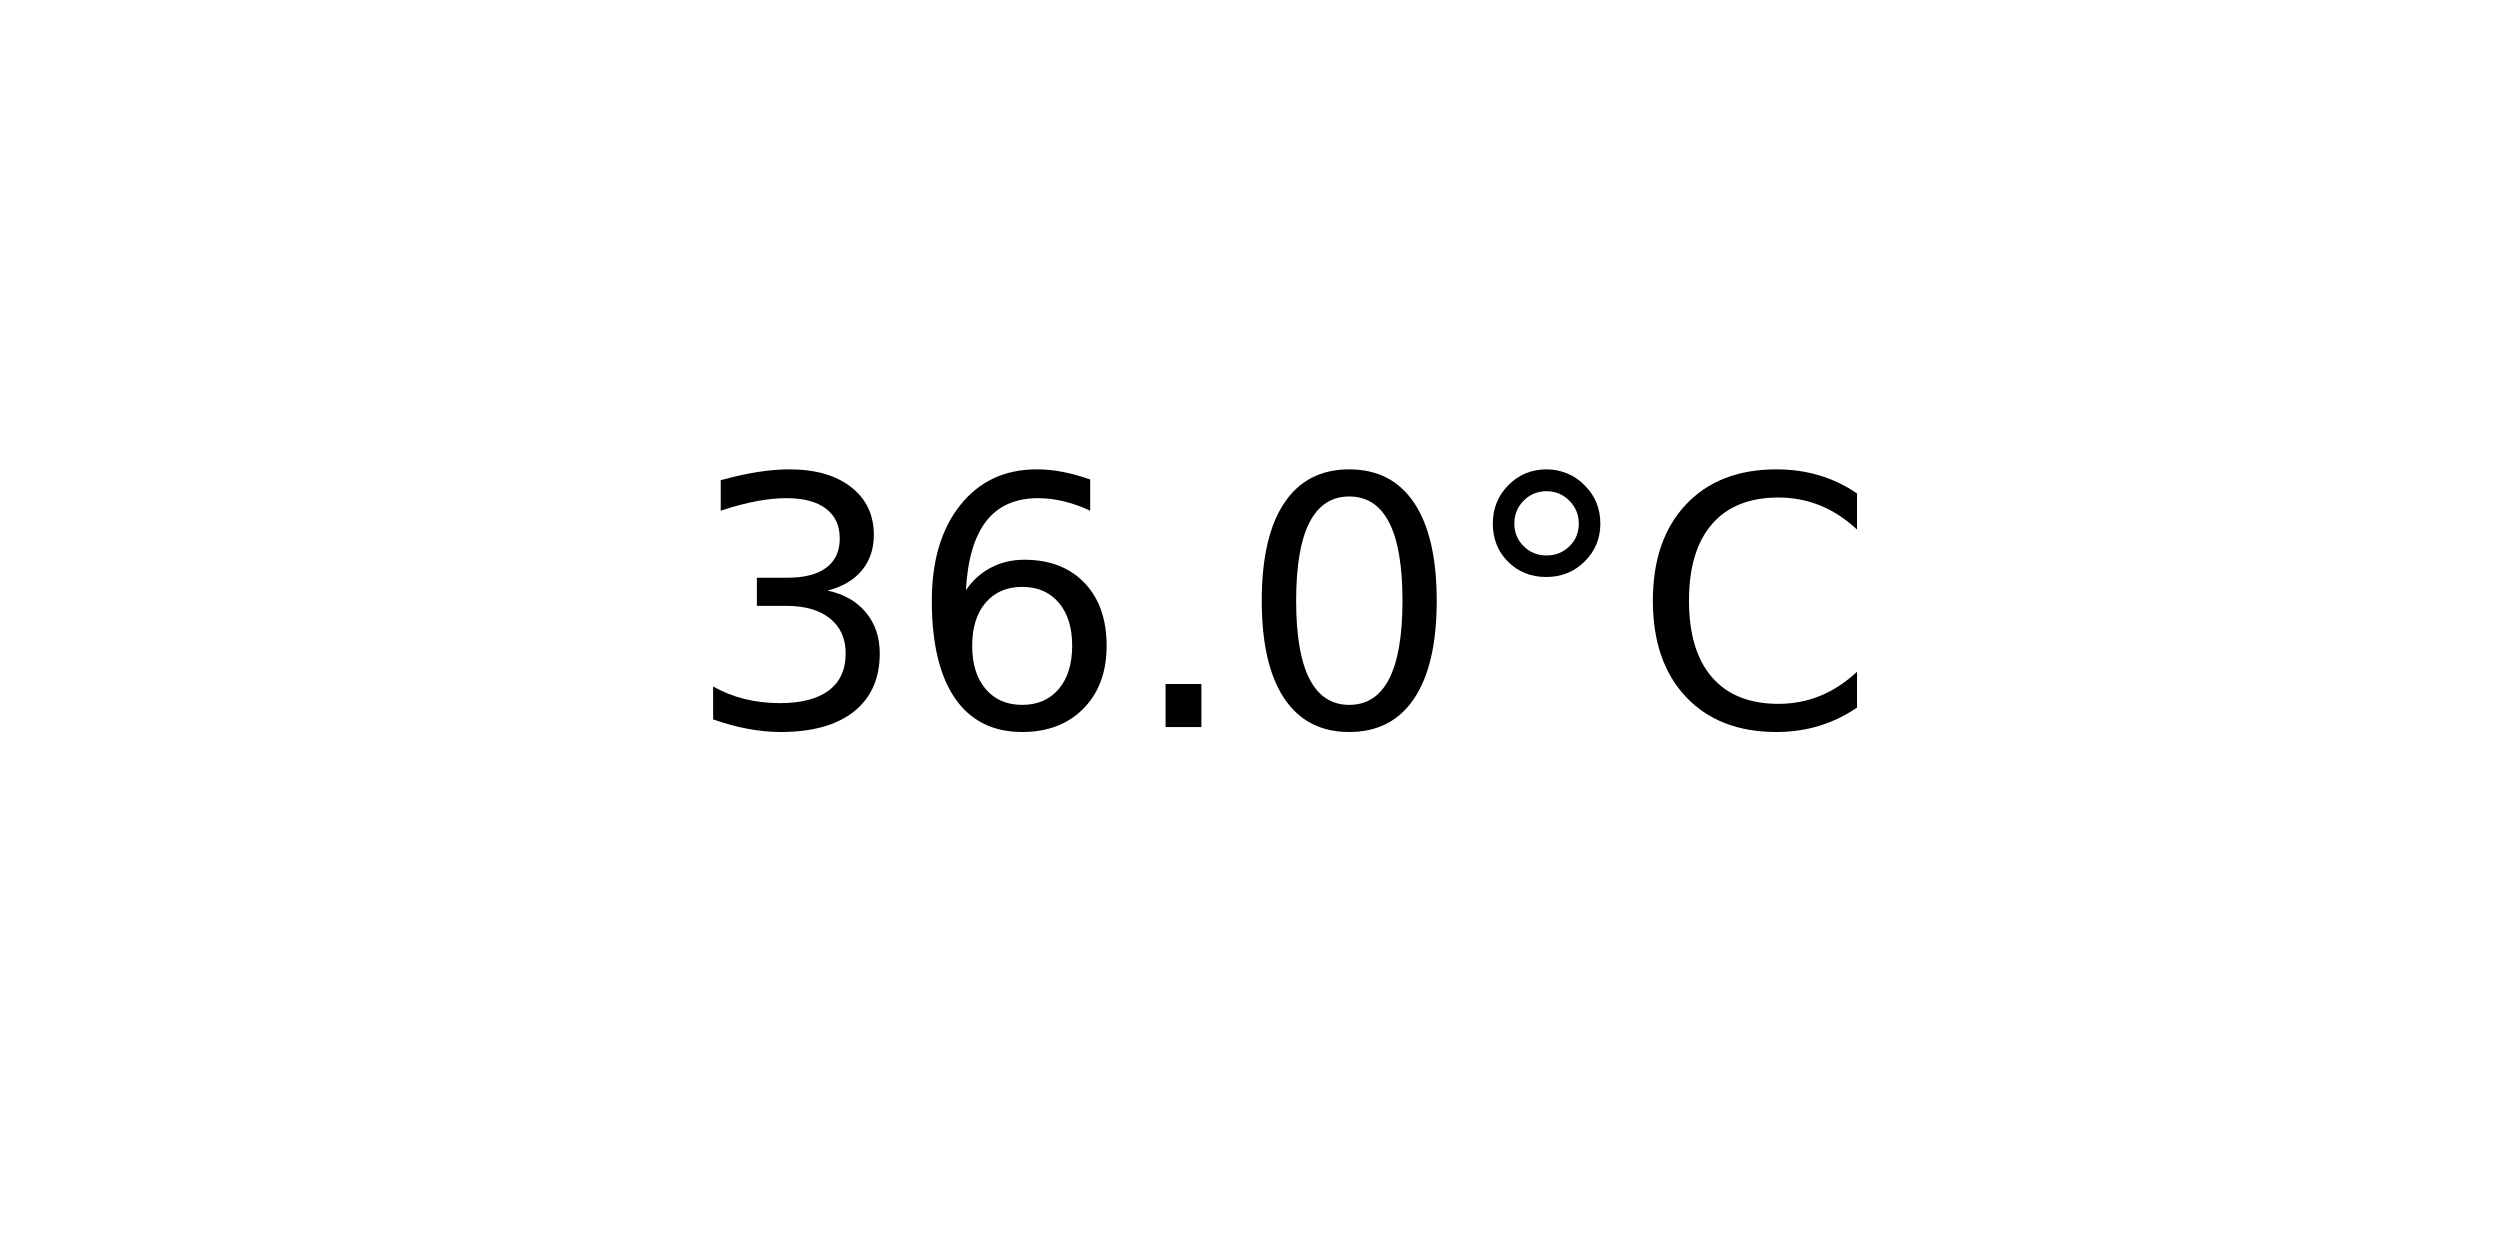
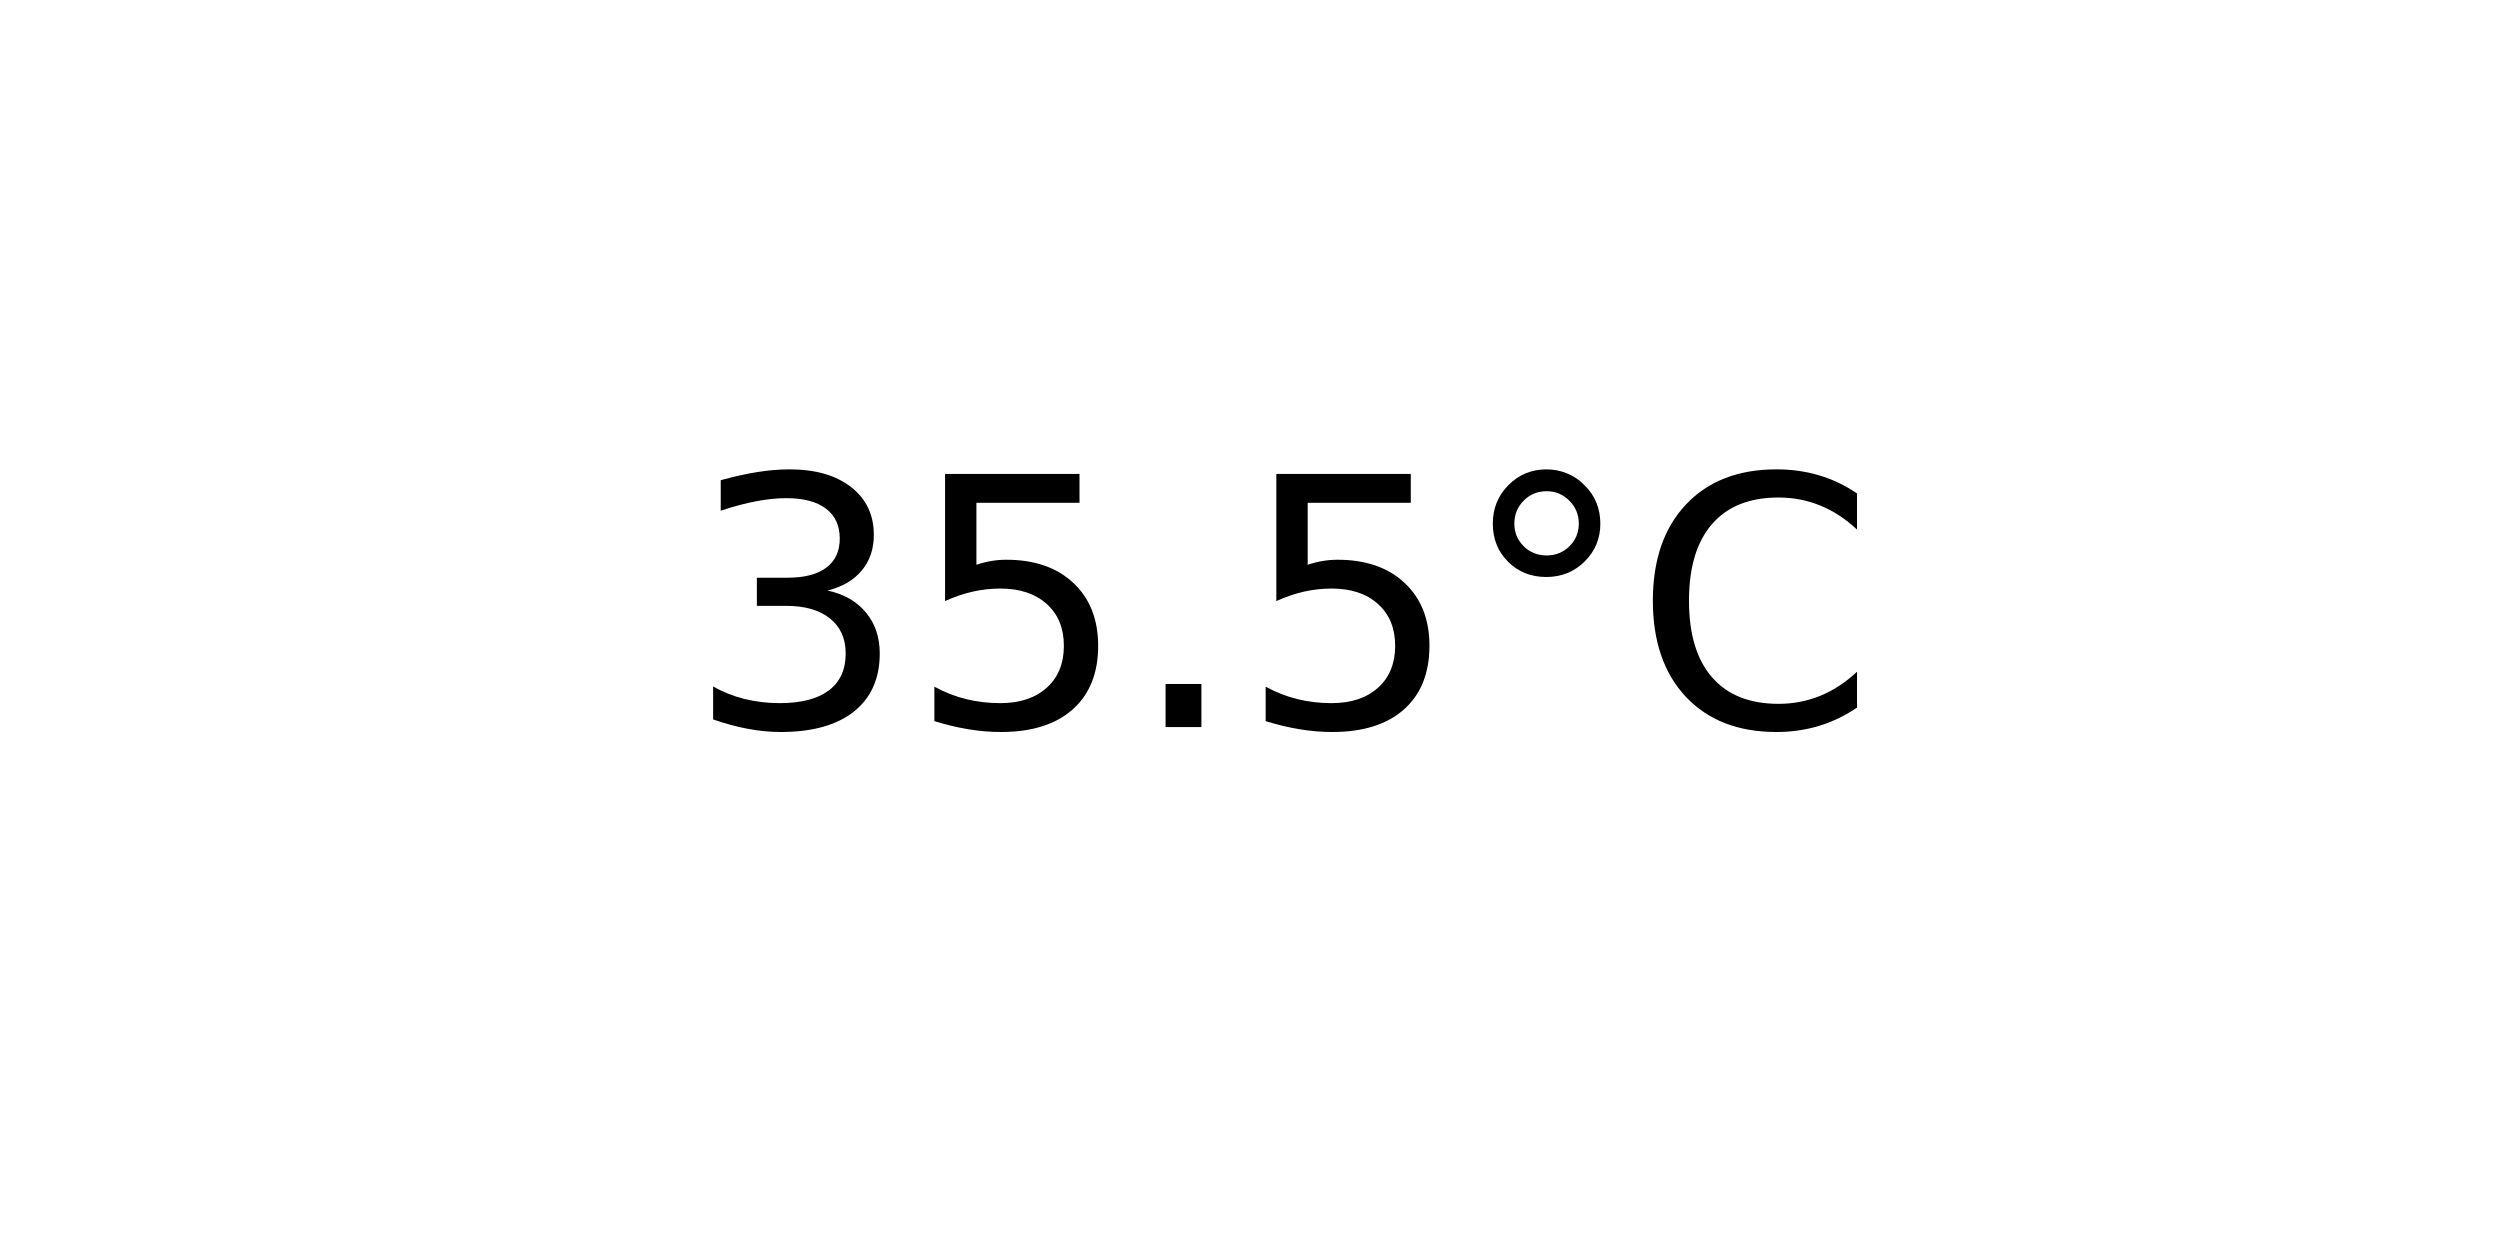
<svg xmlns="http://www.w3.org/2000/svg" xmlns:xlink="http://www.w3.org/1999/xlink" width="72pt" height="36pt" viewBox="0 0 72 36" version="1.1">
  <defs>
    <style type="text/css">*{stroke-linejoin: round; stroke-linecap: butt}</style>
  </defs>
  <g id="figure_1">
    <g id="axes_1">
      <g id="text_1">
        <g transform="translate(19.77578 20.93937) scale(0.1 -0.1)">
          <defs>
            <path id="DejaVuSans-33" d="M 2597 2516  Q 3050 2419 3304 2112  Q 3559 1806 3559 1356  Q 3559 666 3084 287  Q 2609 -91 1734 -91  Q 1441 -91 1130 -33  Q 819 25 488 141  L 488 750  Q 750 597 1062 519  Q 1375 441 1716 441  Q 2309 441 2620 675  Q 2931 909 2931 1356  Q 2931 1769 2642 2001  Q 2353 2234 1838 2234  L 1294 2234  L 1294 2753  L 1863 2753  Q 2328 2753 2575 2939  Q 2822 3125 2822 3475  Q 2822 3834 2567 4026  Q 2313 4219 1838 4219  Q 1578 4219 1281 4162  Q 984 4106 628 3988  L 628 4550  Q 988 4650 1302 4700  Q 1616 4750 1894 4750  Q 2613 4750 3031 4423  Q 3450 4097 3450 3541  Q 3450 3153 3228 2886  Q 3006 2619 2597 2516  z " transform="scale(0.015625)" />
-             <path id="DejaVuSans-36" d="M 2113 2584  Q 1688 2584 1439 2293  Q 1191 2003 1191 1497  Q 1191 994 1439 701  Q 1688 409 2113 409  Q 2538 409 2786 701  Q 3034 994 3034 1497  Q 3034 2003 2786 2293  Q 2538 2584 2113 2584  z M 3366 4563  L 3366 3988  Q 3128 4100 2886 4159  Q 2644 4219 2406 4219  Q 1781 4219 1451 3797  Q 1122 3375 1075 2522  Q 1259 2794 1537 2939  Q 1816 3084 2150 3084  Q 2853 3084 3261 2657  Q 3669 2231 3669 1497  Q 3669 778 3244 343  Q 2819 -91 2113 -91  Q 1303 -91 875 529  Q 447 1150 447 2328  Q 447 3434 972 4092  Q 1497 4750 2381 4750  Q 2619 4750 2861 4703  Q 3103 4656 3366 4563  z " transform="scale(0.015625)" />
+             <path id="DejaVuSans-35" d="M 691 4666  L 3169 4666  L 3169 4134  L 1269 4134  L 1269 2991  Q 1406 3038 1543 3061  Q 1681 3084 1819 3084  Q 2600 3084 3056 2656  Q 3513 2228 3513 1497  Q 3513 744 3044 326  Q 2575 -91 1722 -91  Q 1428 -91 1123 -41  Q 819 9 494 109  L 494 744  Q 775 591 1075 516  Q 1375 441 1709 441  Q 2250 441 2565 725  Q 2881 1009 2881 1497  Q 2881 1984 2565 2268  Q 2250 2553 1709 2553  Q 1456 2553 1204 2497  Q 953 2441 691 2322  L 691 4666  z " transform="scale(0.015625)" />
            <path id="DejaVuSans-2e" d="M 684 794  L 1344 794  L 1344 0  L 684 0  L 684 794  z " transform="scale(0.015625)" />
-             <path id="DejaVuSans-30" d="M 2034 4250  Q 1547 4250 1301 3770  Q 1056 3291 1056 2328  Q 1056 1369 1301 889  Q 1547 409 2034 409  Q 2525 409 2770 889  Q 3016 1369 3016 2328  Q 3016 3291 2770 3770  Q 2525 4250 2034 4250  z M 2034 4750  Q 2819 4750 3233 4129  Q 3647 3509 3647 2328  Q 3647 1150 3233 529  Q 2819 -91 2034 -91  Q 1250 -91 836 529  Q 422 1150 422 2328  Q 422 3509 836 4129  Q 1250 4750 2034 4750  z " transform="scale(0.015625)" />
            <path id="DejaVuSans-b0" d="M 1600 4347  Q 1350 4347 1178 4173  Q 1006 4000 1006 3750  Q 1006 3503 1178 3333  Q 1350 3163 1600 3163  Q 1850 3163 2022 3333  Q 2194 3503 2194 3750  Q 2194 3997 2020 4172  Q 1847 4347 1600 4347  z M 1600 4750  Q 1800 4750 1984 4673  Q 2169 4597 2303 4453  Q 2447 4313 2519 4134  Q 2591 3956 2591 3750  Q 2591 3338 2302 3052  Q 2013 2766 1594 2766  Q 1172 2766 890 3047  Q 609 3328 609 3750  Q 609 4169 896 4459  Q 1184 4750 1600 4750  z " transform="scale(0.015625)" />
            <path id="DejaVuSans-43" d="M 4122 4306  L 4122 3641  Q 3803 3938 3442 4084  Q 3081 4231 2675 4231  Q 1875 4231 1450 3742  Q 1025 3253 1025 2328  Q 1025 1406 1450 917  Q 1875 428 2675 428  Q 3081 428 3442 575  Q 3803 722 4122 1019  L 4122 359  Q 3791 134 3420 21  Q 3050 -91 2638 -91  Q 1578 -91 968 557  Q 359 1206 359 2328  Q 359 3453 968 4101  Q 1578 4750 2638 4750  Q 3056 4750 3426 4639  Q 3797 4528 4122 4306  z " transform="scale(0.015625)" />
          </defs>
          <use xlink:href="#DejaVuSans-33" />
-           <use xlink:href="#DejaVuSans-36" x="63.623" />
+           <use xlink:href="#DejaVuSans-35" x="63.623" />
          <use xlink:href="#DejaVuSans-2e" x="127.246" />
-           <use xlink:href="#DejaVuSans-30" x="159.033" />
+           <use xlink:href="#DejaVuSans-35" x="159.033" />
          <use xlink:href="#DejaVuSans-b0" x="222.656" />
          <use xlink:href="#DejaVuSans-43" x="272.656" />
        </g>
      </g>
    </g>
  </g>
</svg>
